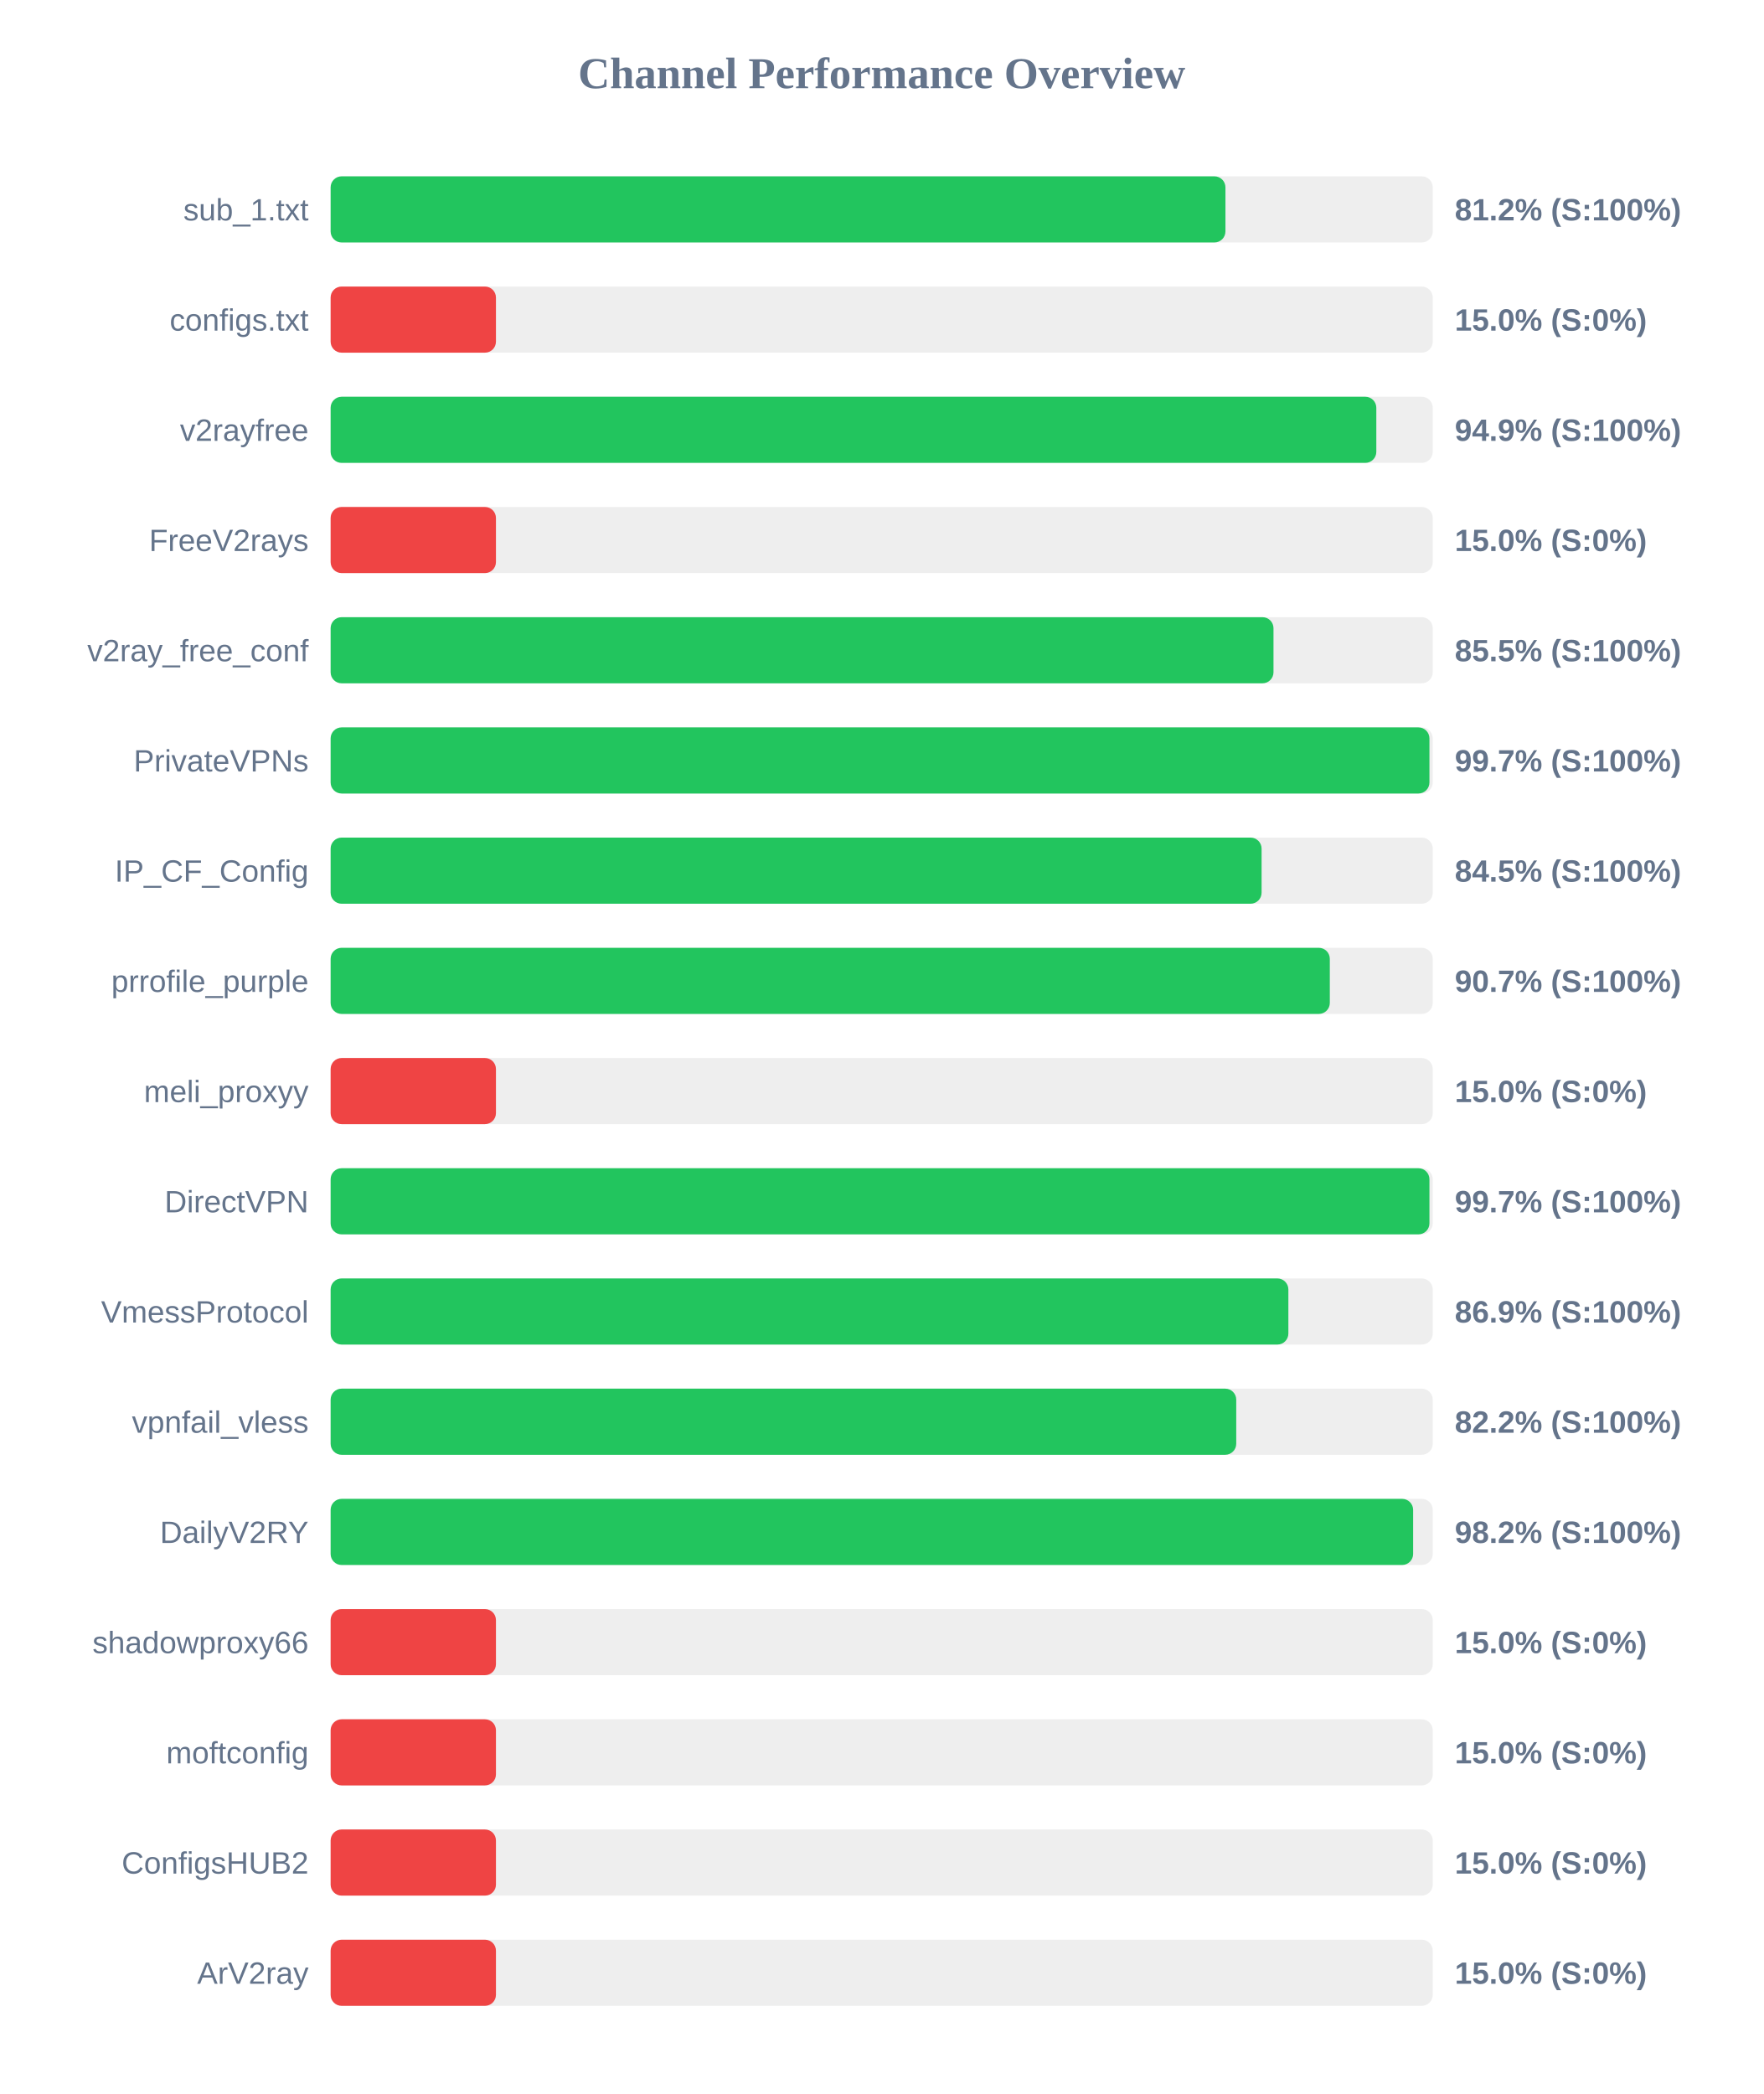
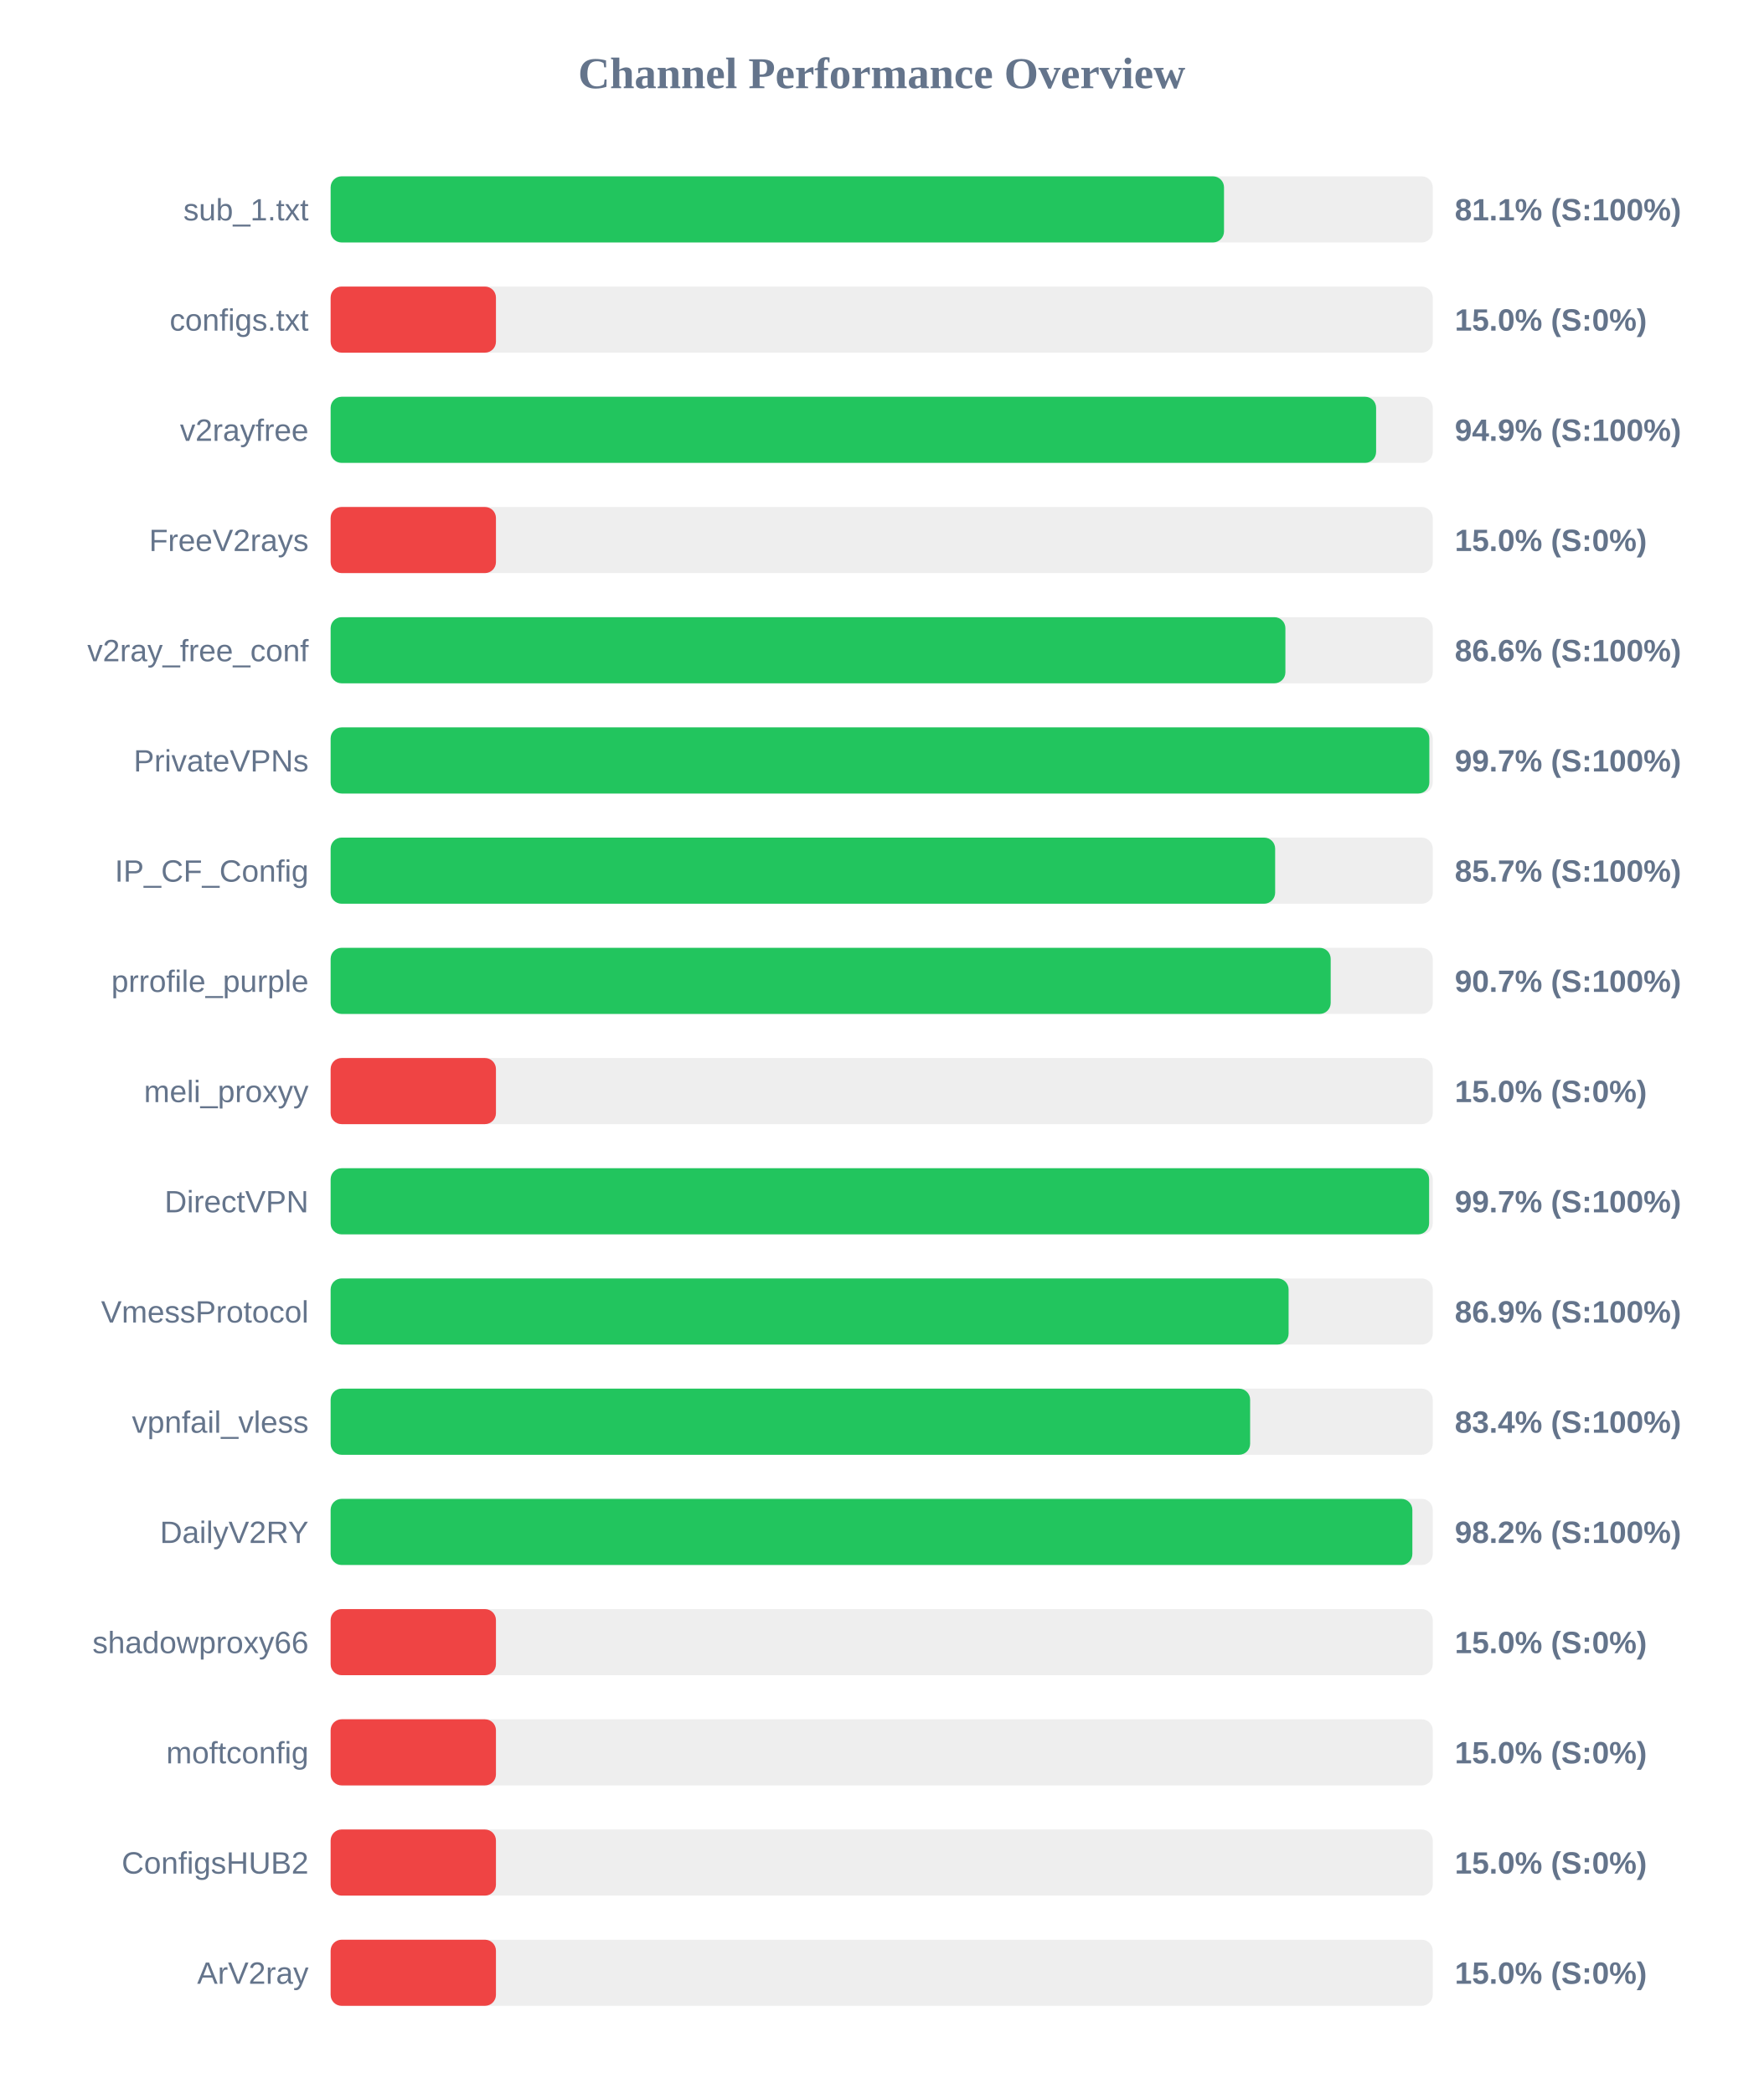
<svg xmlns="http://www.w3.org/2000/svg" width="800" height="950" version="1.1">
  <style>
        .row { font: 14px Arial; fill: #64748b; }
        .score { font: bold 14px Arial; fill: #64748b; }
    </style>
  <text x="400" y="40" text-anchor="middle" font-size="20px" font-weight="bold" fill="#64748b">Channel Performance Overview</text>
  <rect x="150" y="80" width="500" height="30" fill="#eee" rx="5" />
-   <rect x="150" y="80" width="405.95" height="30" fill="#22c55e" rx="5" />
+   <rect x="150" y="80" width="405.3" height="30" fill="#22c55e" rx="5" />
  <text x="140" y="100" text-anchor="end" class="row">sub_1.txt</text>
-   <text x="660" y="100" text-anchor="start" class="score">81.2% (S:100%)</text>
+   <text x="660" y="100" text-anchor="start" class="score">81.1% (S:100%)</text>
  <rect x="150" y="130" width="500" height="30" fill="#eee" rx="5" />
  <rect x="150" y="130" width="75.0" height="30" fill="#ef4444" rx="5" />
  <text x="140" y="150" text-anchor="end" class="row">configs.txt</text>
  <text x="660" y="150" text-anchor="start" class="score">15.0% (S:0%)</text>
  <rect x="150" y="180" width="500" height="30" fill="#eee" rx="5" />
-   <rect x="150" y="180" width="474.4" height="30" fill="#22c55e" rx="5" />
+   <rect x="150" y="180" width="474.3" height="30" fill="#22c55e" rx="5" />
  <text x="140" y="200" text-anchor="end" class="row">v2rayfree</text>
  <text x="660" y="200" text-anchor="start" class="score">94.9% (S:100%)</text>
  <rect x="150" y="230" width="500" height="30" fill="#eee" rx="5" />
  <rect x="150" y="230" width="75.0" height="30" fill="#ef4444" rx="5" />
  <text x="140" y="250" text-anchor="end" class="row">FreeV2rays</text>
  <text x="660" y="250" text-anchor="start" class="score">15.0% (S:0%)</text>
  <rect x="150" y="280" width="500" height="30" fill="#eee" rx="5" />
-   <rect x="150" y="280" width="427.75" height="30" fill="#22c55e" rx="5" />
+   <rect x="150" y="280" width="433.15" height="30" fill="#22c55e" rx="5" />
  <text x="140" y="300" text-anchor="end" class="row">v2ray_free_conf</text>
-   <text x="660" y="300" text-anchor="start" class="score">85.5% (S:100%)</text>
+   <text x="660" y="300" text-anchor="start" class="score">86.6% (S:100%)</text>
  <rect x="150" y="330" width="500" height="30" fill="#eee" rx="5" />
-   <rect x="150" y="330" width="498.5" height="30" fill="#22c55e" rx="5" />
+   <rect x="150" y="330" width="498.45" height="30" fill="#22c55e" rx="5" />
  <text x="140" y="350" text-anchor="end" class="row">PrivateVPNs</text>
  <text x="660" y="350" text-anchor="start" class="score">99.7% (S:100%)</text>
  <rect x="150" y="380" width="500" height="30" fill="#eee" rx="5" />
-   <rect x="150" y="380" width="422.35" height="30" fill="#22c55e" rx="5" />
+   <rect x="150" y="380" width="428.5" height="30" fill="#22c55e" rx="5" />
  <text x="140" y="400" text-anchor="end" class="row">IP_CF_Config</text>
-   <text x="660" y="400" text-anchor="start" class="score">84.5% (S:100%)</text>
+   <text x="660" y="400" text-anchor="start" class="score">85.7% (S:100%)</text>
  <rect x="150" y="430" width="500" height="30" fill="#eee" rx="5" />
-   <rect x="150" y="430" width="453.3" height="30" fill="#22c55e" rx="5" />
+   <rect x="150" y="430" width="453.7" height="30" fill="#22c55e" rx="5" />
  <text x="140" y="450" text-anchor="end" class="row">prrofile_purple</text>
  <text x="660" y="450" text-anchor="start" class="score">90.7% (S:100%)</text>
  <rect x="150" y="480" width="500" height="30" fill="#eee" rx="5" />
  <rect x="150" y="480" width="75.0" height="30" fill="#ef4444" rx="5" />
  <text x="140" y="500" text-anchor="end" class="row">meli_proxyy</text>
  <text x="660" y="500" text-anchor="start" class="score">15.0% (S:0%)</text>
  <rect x="150" y="530" width="500" height="30" fill="#eee" rx="5" />
-   <rect x="150" y="530" width="498.5" height="30" fill="#22c55e" rx="5" />
+   <rect x="150" y="530" width="498.35" height="30" fill="#22c55e" rx="5" />
  <text x="140" y="550" text-anchor="end" class="row">DirectVPN</text>
  <text x="660" y="550" text-anchor="start" class="score">99.7% (S:100%)</text>
  <rect x="150" y="580" width="500" height="30" fill="#eee" rx="5" />
-   <rect x="150" y="580" width="434.5" height="30" fill="#22c55e" rx="5" />
+   <rect x="150" y="580" width="434.6" height="30" fill="#22c55e" rx="5" />
  <text x="140" y="600" text-anchor="end" class="row">VmessProtocol</text>
  <text x="660" y="600" text-anchor="start" class="score">86.9% (S:100%)</text>
  <rect x="150" y="630" width="500" height="30" fill="#eee" rx="5" />
-   <rect x="150" y="630" width="410.85" height="30" fill="#22c55e" rx="5" />
+   <rect x="150" y="630" width="417.15" height="30" fill="#22c55e" rx="5" />
  <text x="140" y="650" text-anchor="end" class="row">vpnfail_vless</text>
-   <text x="660" y="650" text-anchor="start" class="score">82.2% (S:100%)</text>
+   <text x="660" y="650" text-anchor="start" class="score">83.4% (S:100%)</text>
  <rect x="150" y="680" width="500" height="30" fill="#eee" rx="5" />
-   <rect x="150" y="680" width="491.1" height="30" fill="#22c55e" rx="5" />
+   <rect x="150" y="680" width="490.75" height="30" fill="#22c55e" rx="5" />
  <text x="140" y="700" text-anchor="end" class="row">DailyV2RY</text>
  <text x="660" y="700" text-anchor="start" class="score">98.2% (S:100%)</text>
  <rect x="150" y="730" width="500" height="30" fill="#eee" rx="5" />
  <rect x="150" y="730" width="75.0" height="30" fill="#ef4444" rx="5" />
  <text x="140" y="750" text-anchor="end" class="row">shadowproxy66</text>
  <text x="660" y="750" text-anchor="start" class="score">15.0% (S:0%)</text>
  <rect x="150" y="780" width="500" height="30" fill="#eee" rx="5" />
  <rect x="150" y="780" width="75.0" height="30" fill="#ef4444" rx="5" />
  <text x="140" y="800" text-anchor="end" class="row">moftconfig</text>
  <text x="660" y="800" text-anchor="start" class="score">15.0% (S:0%)</text>
  <rect x="150" y="830" width="500" height="30" fill="#eee" rx="5" />
  <rect x="150" y="830" width="75.0" height="30" fill="#ef4444" rx="5" />
  <text x="140" y="850" text-anchor="end" class="row">ConfigsHUB2</text>
  <text x="660" y="850" text-anchor="start" class="score">15.0% (S:0%)</text>
  <rect x="150" y="880" width="500" height="30" fill="#eee" rx="5" />
  <rect x="150" y="880" width="75.0" height="30" fill="#ef4444" rx="5" />
  <text x="140" y="900" text-anchor="end" class="row">ArV2ray</text>
  <text x="660" y="900" text-anchor="start" class="score">15.0% (S:0%)</text>
</svg>
